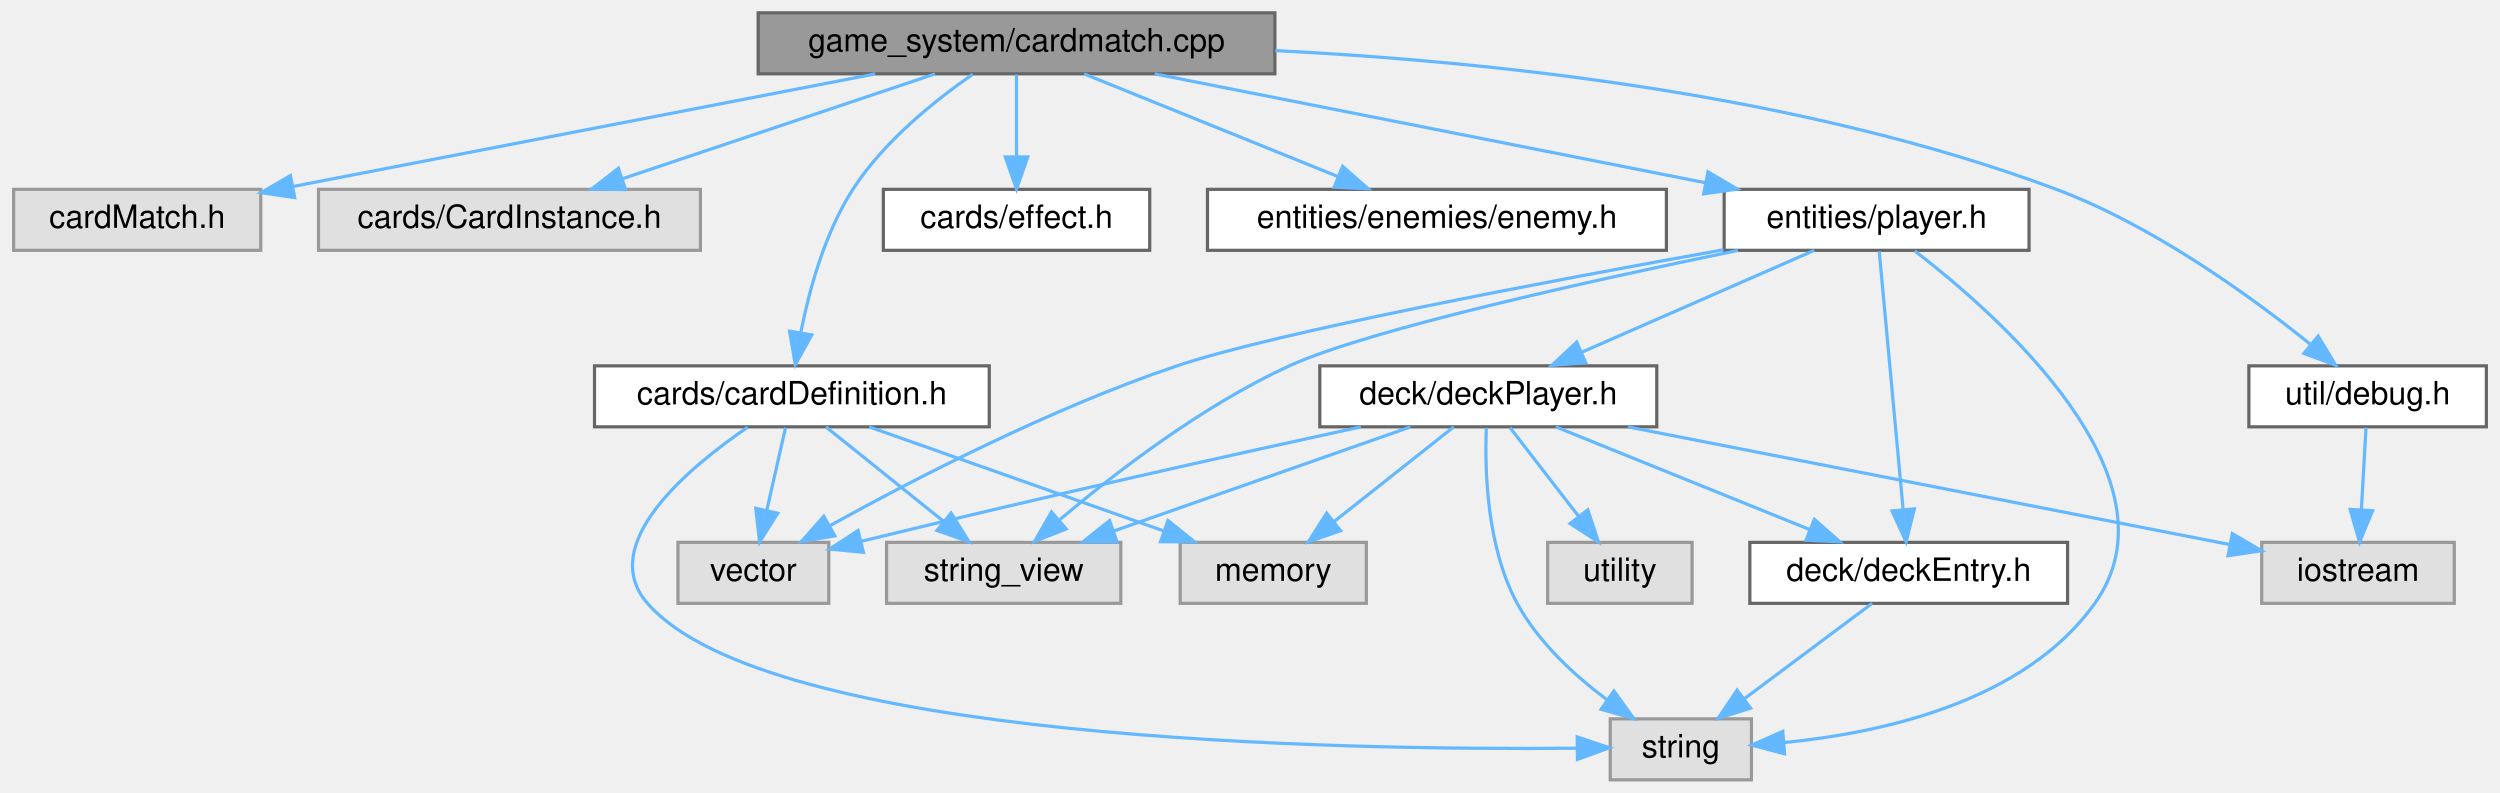
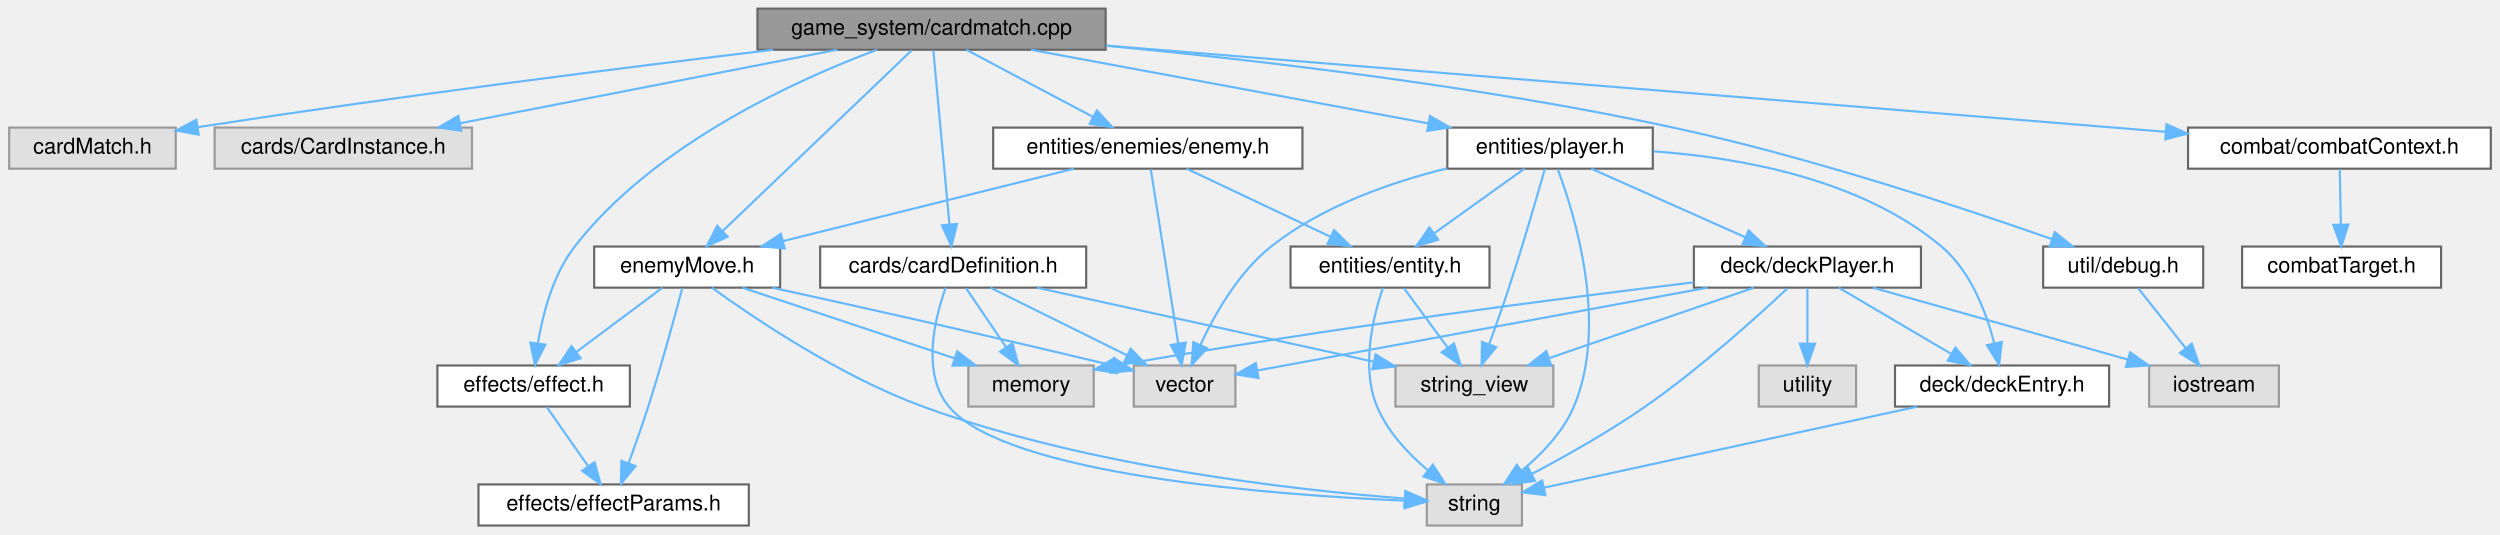
- <svg xmlns="http://www.w3.org/2000/svg" xmlns:xlink="http://www.w3.org/1999/xlink" width="779pt" height="247pt" viewBox="0.00 0.00 778.50 247.00">
+ <svg xmlns="http://www.w3.org/2000/svg" xmlns:xlink="http://www.w3.org/1999/xlink" width="1156pt" height="247pt" viewBox="0.00 0.00 1155.50 247.00">
  <g id="graph0" class="graph" transform="scale(1 1) rotate(0) translate(4 243)">
    <g id="node1" class="node">
      <g id="a_node1">
        <a xlink:title=" ">
-           <polygon fill="#999999" stroke="#666666" points="393,-239 232,-239 232,-220 393,-220 393,-239" />
-           <text text-anchor="middle" x="312.5" y="-227" font-family="Helvetica,sans-Serif" font-size="10.00">game_system/cardmatch.cpp</text>
+           <polygon fill="#999999" stroke="#666666" points="507,-239 346,-239 346,-220 507,-220 507,-239" />
+           <text text-anchor="middle" x="426.5" y="-227" font-family="Helvetica,sans-Serif" font-size="10.00">game_system/cardmatch.cpp</text>
        </a>
      </g>
    </g>
    <g id="node2" class="node">
      <g id="a_node2">
        <a xlink:title=" ">
          <polygon fill="#e0e0e0" stroke="#999999" points="77,-184 0,-184 0,-165 77,-165 77,-184" />
          <text text-anchor="middle" x="38.5" y="-172" font-family="Helvetica,sans-Serif" font-size="10.00">cardMatch.h</text>
        </a>
      </g>
    </g>
    <g id="edge1" class="edge">
-       <path fill="none" stroke="#63b8ff" d="M268.48,-219.98C218.84,-210.38 138.37,-194.82 86.97,-184.88" />
-       <polygon fill="#63b8ff" stroke="#63b8ff" points="87.58,-181.43 77.1,-182.97 86.25,-188.3 87.58,-181.43" />
+       <path fill="none" stroke="#63b8ff" d="M353.18,-219.99C286.32,-211.99 184.56,-199.2 87.22,-184.21" />
+       <polygon fill="#63b8ff" stroke="#63b8ff" points="87.62,-180.73 77.2,-182.66 86.55,-187.65 87.62,-180.73" />
    </g>
    <g id="node3" class="node">
      <g id="a_node3">
        <a xlink:title=" ">
          <polygon fill="#e0e0e0" stroke="#999999" points="214,-184 95,-184 95,-165 214,-165 214,-184" />
          <text text-anchor="middle" x="154.5" y="-172" font-family="Helvetica,sans-Serif" font-size="10.00">cards/CardInstance.h</text>
        </a>
      </g>
    </g>
    <g id="edge2" class="edge">
-       <path fill="none" stroke="#63b8ff" d="M287.11,-219.98C260.7,-211.13 219.15,-197.19 189.61,-187.28" />
-       <polygon fill="#63b8ff" stroke="#63b8ff" points="190.68,-183.94 180.08,-184.08 188.45,-190.58 190.68,-183.94" />
+       <path fill="none" stroke="#63b8ff" d="M382.8,-219.98C335.35,-210.74 259.53,-195.97 208.42,-186.01" />
+       <polygon fill="#63b8ff" stroke="#63b8ff" points="209.03,-182.56 198.54,-184.08 207.69,-189.43 209.03,-182.56" />
    </g>
    <g id="node4" class="node">
      <g id="a_node4">
        <a xlink:href="cardDefinition_8h.html" target="_top" xlink:title=" ">
-           <polygon fill="white" stroke="#666666" points="304,-129 181,-129 181,-110 304,-110 304,-129" />
-           <text text-anchor="middle" x="242.5" y="-117" font-family="Helvetica,sans-Serif" font-size="10.00">cards/cardDefinition.h</text>
+           <polygon fill="white" stroke="#666666" points="498,-129 375,-129 375,-110 498,-110 498,-129" />
+           <text text-anchor="middle" x="436.5" y="-117" font-family="Helvetica,sans-Serif" font-size="10.00">cards/cardDefinition.h</text>
        </a>
      </g>
    </g>
    <g id="edge3" class="edge">
-       <path fill="none" stroke="#63b8ff" d="M298.88,-219.87C287.34,-211.89 271.17,-199.02 261.5,-184 252.74,-170.39 247.87,-152.58 245.26,-139.28" />
-       <polygon fill="#63b8ff" stroke="#63b8ff" points="248.7,-138.63 243.56,-129.36 241.8,-139.81 248.7,-138.63" />
+       <path fill="none" stroke="#63b8ff" d="M427.32,-219.66C428.94,-202.17 432.58,-162.8 434.76,-139.27" />
+       <polygon fill="#63b8ff" stroke="#63b8ff" points="438.26,-139.44 435.7,-129.16 431.29,-138.79 438.26,-139.44" />
    </g>
    <g id="node9" class="node">
      <g id="a_node9">
+         <a xlink:href="combatContext_8h.html" target="_top" xlink:title=" ">
+           <polygon fill="white" stroke="#666666" points="1147.5,-184 1007.5,-184 1007.5,-165 1147.5,-165 1147.5,-184" />
+           <text text-anchor="middle" x="1077.5" y="-172" font-family="Helvetica,sans-Serif" font-size="10.00">combat/combatContext.h</text>
+         </a>
+       </g>
+     </g>
+     <g id="edge8" class="edge">
+       <path fill="none" stroke="#63b8ff" d="M507.31,-221.92C632.5,-211.73 871.92,-192.24 996.95,-182.06" />
+       <polygon fill="#63b8ff" stroke="#63b8ff" points="997.54,-185.52 1007.22,-181.22 996.97,-178.54 997.54,-185.52" />
+     </g>
+     <g id="node11" class="node">
+       <g id="a_node11">
        <a xlink:href="effect_8h.html" target="_top" xlink:title=" ">
-           <polygon fill="white" stroke="#666666" points="354,-184 271,-184 271,-165 354,-165 354,-184" />
-           <text text-anchor="middle" x="312.5" y="-172" font-family="Helvetica,sans-Serif" font-size="10.00">cards/effect.h</text>
-         </a>
-       </g>
-     </g>
-     <g id="edge8" class="edge">
-       <path fill="none" stroke="#63b8ff" d="M312.5,-219.75C312.5,-212.8 312.5,-202.85 312.5,-194.13" />
-       <polygon fill="#63b8ff" stroke="#63b8ff" points="316,-194.09 312.5,-184.09 309,-194.09 316,-194.09" />
+           <polygon fill="white" stroke="#666666" points="287,-74 198,-74 198,-55 287,-55 287,-74" />
+           <text text-anchor="middle" x="242.5" y="-62" font-family="Helvetica,sans-Serif" font-size="10.00">effects/effect.h</text>
+         </a>
+       </g>
+     </g>
+     <g id="edge10" class="edge">
+       <path fill="none" stroke="#63b8ff" d="M401.26,-219.98C364.98,-206.45 298.39,-176.59 261.5,-129 251.48,-116.07 246.73,-97.91 244.48,-84.33" />
+       <polygon fill="#63b8ff" stroke="#63b8ff" points="247.92,-83.65 243.13,-74.2 240.99,-84.58 247.92,-83.65" />
+     </g>
+     <g id="node13" class="node">
+       <g id="a_node13">
+         <a xlink:href="enemy_8h.html" target="_top" xlink:title=" ">
+           <polygon fill="white" stroke="#666666" points="598,-184 455,-184 455,-165 598,-165 598,-184" />
+           <text text-anchor="middle" x="526.5" y="-172" font-family="Helvetica,sans-Serif" font-size="10.00">entities/enemies/enemy.h</text>
+         </a>
+       </g>
+     </g>
+     <g id="edge12" class="edge">
+       <path fill="none" stroke="#63b8ff" d="M442.57,-219.98C458.36,-211.61 482.72,-198.7 501.13,-188.95" />
+       <polygon fill="#63b8ff" stroke="#63b8ff" points="502.94,-191.95 510.14,-184.17 499.67,-185.76 502.94,-191.95" />
+     </g>
+     <g id="node14" class="node">
+       <g id="a_node14">
+         <a xlink:href="enemyMove_8h.html" target="_top" xlink:title=" ">
+           <polygon fill="white" stroke="#666666" points="356.5,-129 270.5,-129 270.5,-110 356.5,-110 356.5,-129" />
+           <text text-anchor="middle" x="313.5" y="-117" font-family="Helvetica,sans-Serif" font-size="10.00">enemyMove.h</text>
+         </a>
+       </g>
+     </g>
+     <g id="edge23" class="edge">
+       <path fill="none" stroke="#63b8ff" d="M417.25,-219.66C398.12,-201.38 353.97,-159.18 329.89,-136.17" />
+       <polygon fill="#63b8ff" stroke="#63b8ff" points="332.21,-133.54 322.56,-129.16 327.37,-138.6 332.21,-133.54" />
+     </g>
+     <g id="node16" class="node">
+       <g id="a_node16">
+         <a xlink:href="player_8h.html" target="_top" xlink:title=" ">
+           <polygon fill="white" stroke="#666666" points="760,-184 665,-184 665,-165 760,-165 760,-184" />
+           <text text-anchor="middle" x="712.5" y="-172" font-family="Helvetica,sans-Serif" font-size="10.00">entities/player.h</text>
+         </a>
+       </g>
+     </g>
+     <g id="edge24" class="edge">
+       <path fill="none" stroke="#63b8ff" d="M472.45,-219.98C522.44,-210.72 602.39,-195.9 656.14,-185.94" />
+       <polygon fill="#63b8ff" stroke="#63b8ff" points="656.99,-189.35 666.19,-184.08 655.72,-182.46 656.99,-189.35" />
+     </g>
+     <g id="node21" class="node">
+       <g id="a_node21">
+         <a xlink:href="debug_8h.html" target="_top" xlink:title=" ">
+           <polygon fill="white" stroke="#666666" points="1014.5,-129 940.5,-129 940.5,-110 1014.5,-110 1014.5,-129" />
+           <text text-anchor="middle" x="977.5" y="-117" font-family="Helvetica,sans-Serif" font-size="10.00">util/debug.h</text>
+         </a>
+       </g>
+     </g>
+     <g id="edge39" class="edge">
+       <path fill="none" stroke="#63b8ff" d="M507.2,-221.87C577.12,-215.22 680.72,-203.17 769.5,-184 832.44,-170.41 903.83,-146.74 944.48,-132.46" />
+       <polygon fill="#63b8ff" stroke="#63b8ff" points="945.87,-135.68 954.13,-129.04 943.54,-129.08 945.87,-135.68" />
+     </g>
+     <g id="node5" class="node">
+       <g id="a_node5">
+         <a xlink:title=" ">
+           <polygon fill="#e0e0e0" stroke="#999999" points="501.5,-74 443.5,-74 443.5,-55 501.5,-55 501.5,-74" />
+           <text text-anchor="middle" x="472.5" y="-62" font-family="Helvetica,sans-Serif" font-size="10.00">memory</text>
+         </a>
+       </g>
+     </g>
+     <g id="edge4" class="edge">
+       <path fill="none" stroke="#63b8ff" d="M442.44,-109.75C447.48,-102.34 454.84,-91.5 461.01,-82.41" />
+       <polygon fill="#63b8ff" stroke="#63b8ff" points="463.94,-84.33 466.67,-74.09 458.15,-80.39 463.94,-84.33" />
+     </g>
+     <g id="node6" class="node">
+       <g id="a_node6">
+         <a xlink:title=" ">
+           <polygon fill="#e0e0e0" stroke="#999999" points="699.5,-19 655.5,-19 655.5,0 699.5,0 699.5,-19" />
+           <text text-anchor="middle" x="677.5" y="-7" font-family="Helvetica,sans-Serif" font-size="10.00">string</text>
+         </a>
+       </g>
+     </g>
+     <g id="edge5" class="edge">
+       <path fill="none" stroke="#63b8ff" d="M433.03,-109.96C428.22,-96.57 421.51,-70.59 434.5,-55 460.99,-23.22 585.55,-14.07 645.33,-11.49" />
+       <polygon fill="#63b8ff" stroke="#63b8ff" points="645.51,-14.98 655.36,-11.09 645.23,-7.99 645.51,-14.98" />
+     </g>
+     <g id="node7" class="node">
+       <g id="a_node7">
+         <a xlink:title=" ">
+           <polygon fill="#e0e0e0" stroke="#999999" points="714,-74 641,-74 641,-55 714,-55 714,-74" />
+           <text text-anchor="middle" x="677.5" y="-62" font-family="Helvetica,sans-Serif" font-size="10.00">string_view</text>
+         </a>
+       </g>
+     </g>
+     <g id="edge6" class="edge">
+       <path fill="none" stroke="#63b8ff" d="M475.22,-109.98C517.65,-100.65 585.69,-85.69 630.99,-75.73" />
+       <polygon fill="#63b8ff" stroke="#63b8ff" points="631.84,-79.13 640.85,-73.56 630.33,-72.29 631.84,-79.13" />
+     </g>
+     <g id="node8" class="node">
+       <g id="a_node8">
+         <a xlink:title=" ">
+           <polygon fill="#e0e0e0" stroke="#999999" points="567,-74 520,-74 520,-55 567,-55 567,-74" />
+           <text text-anchor="middle" x="543.5" y="-62" font-family="Helvetica,sans-Serif" font-size="10.00">vector</text>
+         </a>
+       </g>
+     </g>
+     <g id="edge7" class="edge">
+       <path fill="none" stroke="#63b8ff" d="M453.69,-109.98C470.75,-101.54 497.13,-88.47 516.9,-78.68" />
+       <polygon fill="#63b8ff" stroke="#63b8ff" points="518.59,-81.75 526,-74.17 515.48,-75.47 518.59,-81.75" />
    </g>
    <g id="node10" class="node">
      <g id="a_node10">
-         <a xlink:href="enemy_8h.html" target="_top" xlink:title=" ">
-           <polygon fill="white" stroke="#666666" points="515,-184 372,-184 372,-165 515,-165 515,-184" />
-           <text text-anchor="middle" x="443.5" y="-172" font-family="Helvetica,sans-Serif" font-size="10.00">entities/enemies/enemy.h</text>
+         <a xlink:href="combatTarget_8h.html" target="_top" xlink:title=" ">
+           <polygon fill="white" stroke="#666666" points="1124.5,-129 1032.5,-129 1032.5,-110 1124.5,-110 1124.5,-129" />
+           <text text-anchor="middle" x="1078.5" y="-117" font-family="Helvetica,sans-Serif" font-size="10.00">combatTarget.h</text>
        </a>
      </g>
    </g>
    <g id="edge9" class="edge">
-       <path fill="none" stroke="#63b8ff" d="M333.55,-219.98C354.91,-211.34 388.2,-197.87 412.56,-188.02" />
-       <polygon fill="#63b8ff" stroke="#63b8ff" points="414.11,-191.17 422.07,-184.17 411.49,-184.68 414.11,-191.17" />
-     </g>
-     <g id="node11" class="node">
-       <g id="a_node11">
-         <a xlink:href="player_8h.html" target="_top" xlink:title=" ">
-           <polygon fill="white" stroke="#666666" points="628,-184 533,-184 533,-165 628,-165 628,-184" />
-           <text text-anchor="middle" x="580.5" y="-172" font-family="Helvetica,sans-Serif" font-size="10.00">entities/player.h</text>
-         </a>
-       </g>
-     </g>
-     <g id="edge10" class="edge">
-       <path fill="none" stroke="#63b8ff" d="M355.56,-219.98C402.21,-210.76 476.7,-196.03 527.06,-186.07" />
-       <polygon fill="#63b8ff" stroke="#63b8ff" points="527.97,-189.46 537.1,-184.08 526.61,-182.59 527.97,-189.46" />
-     </g>
-     <g id="node16" class="node">
-       <g id="a_node16">
-         <a xlink:href="debug_8h.html" target="_top" xlink:title=" ">
-           <polygon fill="white" stroke="#666666" points="770.5,-129 696.5,-129 696.5,-110 770.5,-110 770.5,-129" />
-           <text text-anchor="middle" x="733.5" y="-117" font-family="Helvetica,sans-Serif" font-size="10.00">util/debug.h</text>
-         </a>
-       </g>
-     </g>
-     <g id="edge24" class="edge">
-       <path fill="none" stroke="#63b8ff" d="M393.13,-227.23C460.18,-223.89 557.13,-213.7 636.5,-184 666.77,-172.67 697.23,-150.57 715.73,-135.67" />
-       <polygon fill="#63b8ff" stroke="#63b8ff" points="718.09,-138.27 723.57,-129.2 713.63,-132.87 718.09,-138.27" />
-     </g>
-     <g id="node5" class="node">
-       <g id="a_node5">
-         <a xlink:title=" ">
-           <polygon fill="#e0e0e0" stroke="#999999" points="421.5,-74 363.5,-74 363.5,-55 421.5,-55 421.5,-74" />
-           <text text-anchor="middle" x="392.5" y="-62" font-family="Helvetica,sans-Serif" font-size="10.00">memory</text>
-         </a>
-       </g>
-     </g>
-     <g id="edge4" class="edge">
-       <path fill="none" stroke="#63b8ff" d="M266.6,-109.98C291.38,-101.23 330.2,-87.51 358.19,-77.62" />
-       <polygon fill="#63b8ff" stroke="#63b8ff" points="359.7,-80.8 367.96,-74.17 357.37,-74.2 359.7,-80.8" />
-     </g>
-     <g id="node6" class="node">
-       <g id="a_node6">
-         <a xlink:title=" ">
-           <polygon fill="#e0e0e0" stroke="#999999" points="541.5,-19 497.5,-19 497.5,0 541.5,0 541.5,-19" />
-           <text text-anchor="middle" x="519.5" y="-7" font-family="Helvetica,sans-Serif" font-size="10.00">string</text>
-         </a>
-       </g>
-     </g>
-     <g id="edge5" class="edge">
-       <path fill="none" stroke="#63b8ff" d="M228.73,-109.88C210.26,-97.28 181.52,-73.34 197.5,-55 234.87,-12.11 413.05,-9.18 487.11,-9.86" />
-       <polygon fill="#63b8ff" stroke="#63b8ff" points="487.21,-13.37 497.25,-9.99 487.29,-6.37 487.21,-13.37" />
-     </g>
-     <g id="node7" class="node">
-       <g id="a_node7">
-         <a xlink:title=" ">
-           <polygon fill="#e0e0e0" stroke="#999999" points="345,-74 272,-74 272,-55 345,-55 345,-74" />
-           <text text-anchor="middle" x="308.5" y="-62" font-family="Helvetica,sans-Serif" font-size="10.00">string_view</text>
-         </a>
-       </g>
-     </g>
-     <g id="edge6" class="edge">
-       <path fill="none" stroke="#63b8ff" d="M253.1,-109.98C262.96,-102.07 277.85,-90.11 289.72,-80.58" />
-       <polygon fill="#63b8ff" stroke="#63b8ff" points="292.1,-83.16 297.7,-74.17 287.71,-77.7 292.1,-83.16" />
-     </g>
-     <g id="node8" class="node">
-       <g id="a_node8">
-         <a xlink:title=" ">
-           <polygon fill="#e0e0e0" stroke="#999999" points="254,-74 207,-74 207,-55 254,-55 254,-74" />
-           <text text-anchor="middle" x="230.5" y="-62" font-family="Helvetica,sans-Serif" font-size="10.00">vector</text>
-         </a>
-       </g>
-     </g>
-     <g id="edge7" class="edge">
-       <path fill="none" stroke="#63b8ff" d="M240.52,-109.75C238.93,-102.72 236.64,-92.62 234.65,-83.84" />
-       <polygon fill="#63b8ff" stroke="#63b8ff" points="238.07,-83.07 232.44,-74.09 231.24,-84.62 238.07,-83.07" />
-     </g>
-     <g id="edge21" class="edge">
-       <path fill="none" stroke="#63b8ff" d="M592.4,-164.82C618.47,-144.73 676.17,-93.82 648.5,-55 626.66,-24.37 582.29,-14.62 551.74,-11.63" />
-       <polygon fill="#63b8ff" stroke="#63b8ff" points="551.81,-8.12 541.56,-10.83 551.26,-15.1 551.81,-8.12" />
-     </g>
-     <g id="edge22" class="edge">
-       <path fill="none" stroke="#63b8ff" d="M537.28,-164.97C491.38,-155.56 422.1,-140.26 397.5,-129 370.46,-116.63 343.18,-95.61 326.08,-81.17" />
-       <polygon fill="#63b8ff" stroke="#63b8ff" points="327.98,-78.18 318.12,-74.3 323.4,-83.48 327.98,-78.18" />
-     </g>
-     <g id="edge23" class="edge">
-       <path fill="none" stroke="#63b8ff" d="M532.8,-165.18C478.53,-155.47 393.43,-139.42 362.5,-129 323.18,-115.76 280.36,-93.6 254.48,-79.27" />
-       <polygon fill="#63b8ff" stroke="#63b8ff" points="255.86,-76.04 245.43,-74.2 252.44,-82.14 255.86,-76.04" />
+       <path fill="none" stroke="#63b8ff" d="M1077.67,-164.75C1077.8,-157.8 1077.98,-147.85 1078.15,-139.13" />
+       <polygon fill="#63b8ff" stroke="#63b8ff" points="1081.65,-139.15 1078.34,-129.09 1074.65,-139.02 1081.65,-139.15" />
    </g>
    <g id="node12" class="node">
      <g id="a_node12">
-         <a xlink:href="deckEntry_8h.html" target="_top" xlink:title=" ">
-           <polygon fill="white" stroke="#666666" points="640,-74 541,-74 541,-55 640,-55 640,-74" />
-           <text text-anchor="middle" x="590.5" y="-62" font-family="Helvetica,sans-Serif" font-size="10.00">deck/deckEntry.h</text>
+         <a xlink:href="effectParams_8h.html" target="_top" xlink:title=" ">
+           <polygon fill="white" stroke="#666666" points="342,-19 217,-19 217,0 342,0 342,-19" />
+           <text text-anchor="middle" x="279.5" y="-7" font-family="Helvetica,sans-Serif" font-size="10.00">effects/effectParams.h</text>
        </a>
      </g>
    </g>
    <g id="edge11" class="edge">
-       <path fill="none" stroke="#63b8ff" d="M581.32,-164.66C582.94,-147.17 586.58,-107.8 588.76,-84.27" />
-       <polygon fill="#63b8ff" stroke="#63b8ff" points="592.26,-84.44 589.7,-74.16 585.29,-83.79 592.26,-84.44" />
-     </g>
-     <g id="node13" class="node">
-       <g id="a_node13">
-         <a xlink:href="deckPlayer_8h.html" target="_top" xlink:title=" ">
-           <polygon fill="white" stroke="#666666" points="512,-129 407,-129 407,-110 512,-110 512,-129" />
-           <text text-anchor="middle" x="459.5" y="-117" font-family="Helvetica,sans-Serif" font-size="10.00">deck/deckPlayer.h</text>
-         </a>
-       </g>
+       <path fill="none" stroke="#63b8ff" d="M248.61,-54.75C253.78,-47.34 261.35,-36.5 267.69,-27.41" />
+       <polygon fill="#63b8ff" stroke="#63b8ff" points="270.65,-29.29 273.5,-19.09 264.91,-25.29 270.65,-29.29" />
+     </g>
+     <g id="edge22" class="edge">
+       <path fill="none" stroke="#63b8ff" d="M527.89,-164.66C530.64,-147.17 536.84,-107.8 540.54,-84.27" />
+       <polygon fill="#63b8ff" stroke="#63b8ff" points="544.04,-84.58 542.14,-74.16 537.12,-83.49 544.04,-84.58" />
    </g>
    <g id="edge13" class="edge">
-       <path fill="none" stroke="#63b8ff" d="M561.06,-164.98C541.51,-156.42 511.12,-143.11 488.68,-133.28" />
-       <polygon fill="#63b8ff" stroke="#63b8ff" points="489.86,-129.98 479.29,-129.17 487.05,-136.39 489.86,-129.98" />
-     </g>
-     <g id="edge12" class="edge">
-       <path fill="none" stroke="#63b8ff" d="M579.09,-54.98C568.39,-47 552.16,-34.88 539.34,-25.31" />
-       <polygon fill="#63b8ff" stroke="#63b8ff" points="541.22,-22.35 531.11,-19.17 537.03,-27.96 541.22,-22.35" />
-     </g>
-     <g id="edge16" class="edge">
-       <path fill="none" stroke="#63b8ff" d="M448.74,-109.98C438.73,-102.07 423.61,-90.11 411.57,-80.58" />
-       <polygon fill="#63b8ff" stroke="#63b8ff" points="413.47,-77.63 403.46,-74.17 409.13,-83.12 413.47,-77.63" />
-     </g>
-     <g id="edge17" class="edge">
-       <path fill="none" stroke="#63b8ff" d="M458.88,-109.69C458.38,-96.85 458.94,-72.62 468.5,-55 475.07,-42.9 486.31,-32.55 496.57,-24.89" />
-       <polygon fill="#63b8ff" stroke="#63b8ff" points="498.65,-27.7 504.83,-19.1 494.63,-21.97 498.65,-27.7" />
-     </g>
-     <g id="edge18" class="edge">
-       <path fill="none" stroke="#63b8ff" d="M435.24,-109.98C410.18,-101.19 370.87,-87.39 342.67,-77.49" />
-       <polygon fill="#63b8ff" stroke="#63b8ff" points="343.8,-74.18 333.2,-74.17 341.48,-80.78 343.8,-74.18" />
-     </g>
-     <g id="edge20" class="edge">
-       <path fill="none" stroke="#63b8ff" d="M419.78,-109.99C382.02,-101.79 323.4,-88.8 264.14,-74.34" />
-       <polygon fill="#63b8ff" stroke="#63b8ff" points="264.79,-70.9 254.24,-71.91 263.12,-77.69 264.79,-70.9" />
-     </g>
-     <g id="edge14" class="edge">
-       <path fill="none" stroke="#63b8ff" d="M480.55,-109.98C501.91,-101.34 535.2,-87.87 559.56,-78.02" />
-       <polygon fill="#63b8ff" stroke="#63b8ff" points="561.11,-81.17 569.07,-74.17 558.49,-74.68 561.11,-81.17" />
-     </g>
-     <g id="node14" class="node">
-       <g id="a_node14">
-         <a xlink:title=" ">
-           <polygon fill="#e0e0e0" stroke="#999999" points="760.5,-74 700.5,-74 700.5,-55 760.5,-55 760.5,-74" />
-           <text text-anchor="middle" x="730.5" y="-62" font-family="Helvetica,sans-Serif" font-size="10.00">iostream</text>
-         </a>
-       </g>
-     </g>
-     <g id="edge15" class="edge">
-       <path fill="none" stroke="#63b8ff" d="M503.04,-109.98C554.83,-99.86 640.56,-83.09 690.67,-73.29" />
-       <polygon fill="#63b8ff" stroke="#63b8ff" points="691.35,-76.72 700.49,-71.37 690.01,-69.85 691.35,-76.72" />
+       <path fill="none" stroke="#63b8ff" d="M492.28,-164.98C455.74,-155.89 397.72,-141.46 357.74,-131.51" />
+       <polygon fill="#63b8ff" stroke="#63b8ff" points="358.54,-128.1 347.99,-129.08 356.85,-134.89 358.54,-128.1" />
    </g>
    <g id="node15" class="node">
      <g id="a_node15">
-         <a xlink:title=" ">
-           <polygon fill="#e0e0e0" stroke="#999999" points="523,-74 478,-74 478,-55 523,-55 523,-74" />
-           <text text-anchor="middle" x="500.5" y="-62" font-family="Helvetica,sans-Serif" font-size="10.00">utility</text>
+         <a xlink:href="entity_8h.html" target="_top" xlink:title=" ">
+           <polygon fill="white" stroke="#666666" points="684.5,-129 592.5,-129 592.5,-110 684.5,-110 684.5,-129" />
+           <text text-anchor="middle" x="638.5" y="-117" font-family="Helvetica,sans-Serif" font-size="10.00">entities/entity.h</text>
        </a>
      </g>
    </g>
    <g id="edge19" class="edge">
-       <path fill="none" stroke="#63b8ff" d="M466.27,-109.75C472.06,-102.26 480.56,-91.28 487.64,-82.13" />
-       <polygon fill="#63b8ff" stroke="#63b8ff" points="490.51,-84.14 493.86,-74.09 484.97,-79.86 490.51,-84.14" />
+       <path fill="none" stroke="#63b8ff" d="M544.49,-164.98C562.43,-156.5 590.22,-143.35 610.93,-133.54" />
+       <polygon fill="#63b8ff" stroke="#63b8ff" points="612.64,-136.61 620.18,-129.17 609.64,-130.28 612.64,-136.61" />
+     </g>
+     <g id="edge16" class="edge">
+       <path fill="none" stroke="#63b8ff" d="M339.05,-109.98C365.62,-101.13 407.44,-87.19 437.17,-77.28" />
+       <polygon fill="#63b8ff" stroke="#63b8ff" points="438.37,-80.56 446.75,-74.08 436.16,-73.92 438.37,-80.56" />
+     </g>
+     <g id="edge17" class="edge">
+       <path fill="none" stroke="#63b8ff" d="M324.91,-109.99C344.03,-96.16 384.24,-68.97 422.5,-55 499.39,-26.92 595.95,-16.27 645.27,-12.46" />
+       <polygon fill="#63b8ff" stroke="#63b8ff" points="645.61,-15.95 655.33,-11.73 645.11,-8.97 645.61,-15.95" />
+     </g>
+     <g id="edge18" class="edge">
+       <path fill="none" stroke="#63b8ff" d="M352.83,-109.98C390.55,-101.73 449.36,-88.65 509.65,-74.15" />
+       <polygon fill="#63b8ff" stroke="#63b8ff" points="510.83,-77.46 519.73,-71.71 509.19,-70.66 510.83,-77.46" />
+     </g>
+     <g id="edge14" class="edge">
+       <path fill="none" stroke="#63b8ff" d="M302.09,-109.98C291.39,-102 275.16,-89.88 262.34,-80.31" />
+       <polygon fill="#63b8ff" stroke="#63b8ff" points="264.22,-77.35 254.11,-74.17 260.03,-82.96 264.22,-77.35" />
+     </g>
+     <g id="edge15" class="edge">
+       <path fill="none" stroke="#63b8ff" d="M311.24,-109.82C308,-97.53 301.74,-74.42 295.5,-55 292.71,-46.3 289.32,-36.76 286.38,-28.75" />
+       <polygon fill="#63b8ff" stroke="#63b8ff" points="289.64,-27.46 282.87,-19.3 283.07,-29.9 289.64,-27.46" />
+     </g>
+     <g id="edge20" class="edge">
+       <path fill="none" stroke="#63b8ff" d="M635.2,-109.9C630.91,-97.31 624.82,-73.39 632.5,-55 637.36,-43.36 646.92,-33.2 655.98,-25.55" />
+       <polygon fill="#63b8ff" stroke="#63b8ff" points="658.3,-28.17 664.01,-19.25 653.98,-22.67 658.3,-28.17" />
+     </g>
+     <g id="edge21" class="edge">
+       <path fill="none" stroke="#63b8ff" d="M644.94,-109.75C650.39,-102.34 658.36,-91.5 665.06,-82.41" />
+       <polygon fill="#63b8ff" stroke="#63b8ff" points="668.07,-84.22 671.18,-74.09 662.43,-80.07 668.07,-84.22" />
+     </g>
+     <g id="edge36" class="edge">
+       <path fill="none" stroke="#63b8ff" d="M716.05,-164.74C723.68,-144.48 739.71,-93.24 723.5,-55 718.52,-43.25 708.75,-33.09 699.49,-25.45" />
+       <polygon fill="#63b8ff" stroke="#63b8ff" points="701.35,-22.47 691.28,-19.18 697.1,-28.03 701.35,-22.47" />
+     </g>
+     <g id="edge37" class="edge">
+       <path fill="none" stroke="#63b8ff" d="M710.07,-164.83C706.59,-152.56 699.9,-129.46 693.5,-110 690.64,-101.32 687.25,-91.79 684.32,-83.77" />
+       <polygon fill="#63b8ff" stroke="#63b8ff" points="687.58,-82.48 680.83,-74.32 681.01,-84.91 687.58,-82.48" />
+     </g>
+     <g id="edge38" class="edge">
+       <path fill="none" stroke="#63b8ff" d="M664.89,-165.15C638.76,-158.7 606.98,-147.62 583.5,-129 568.38,-117.01 557.37,-97.65 550.77,-83.45" />
+       <polygon fill="#63b8ff" stroke="#63b8ff" points="553.95,-81.98 546.75,-74.21 547.53,-84.77 553.95,-81.98" />
+     </g>
+     <g id="edge35" class="edge">
+       <path fill="none" stroke="#63b8ff" d="M700.61,-164.98C689.35,-156.92 672.21,-144.65 658.79,-135.03" />
+       <polygon fill="#63b8ff" stroke="#63b8ff" points="660.77,-132.15 650.61,-129.17 656.7,-137.84 660.77,-132.15" />
+     </g>
+     <g id="node17" class="node">
+       <g id="a_node17">
+         <a xlink:href="deckEntry_8h.html" target="_top" xlink:title=" ">
+           <polygon fill="white" stroke="#666666" points="971,-74 872,-74 872,-55 971,-55 971,-74" />
+           <text text-anchor="middle" x="921.5" y="-62" font-family="Helvetica,sans-Serif" font-size="10.00">deck/deckEntry.h</text>
+         </a>
+       </g>
    </g>
    <g id="edge25" class="edge">
-       <path fill="none" stroke="#63b8ff" d="M733,-109.75C732.61,-102.8 732.05,-92.85 731.55,-84.13" />
-       <polygon fill="#63b8ff" stroke="#63b8ff" points="735.05,-83.88 730.99,-74.09 728.06,-84.27 735.05,-83.88" />
+       <path fill="none" stroke="#63b8ff" d="M760.38,-173.01C800.2,-170.19 856.2,-160.31 893.5,-129 907.03,-117.64 914.25,-98.46 917.94,-84.15" />
+       <polygon fill="#63b8ff" stroke="#63b8ff" points="921.37,-84.88 920.13,-74.36 914.53,-83.36 921.37,-84.88" />
+     </g>
+     <g id="node18" class="node">
+       <g id="a_node18">
+         <a xlink:href="deckPlayer_8h.html" target="_top" xlink:title=" ">
+           <polygon fill="white" stroke="#666666" points="884,-129 779,-129 779,-110 884,-110 884,-129" />
+           <text text-anchor="middle" x="831.5" y="-117" font-family="Helvetica,sans-Serif" font-size="10.00">deck/deckPlayer.h</text>
+         </a>
+       </g>
+     </g>
+     <g id="edge27" class="edge">
+       <path fill="none" stroke="#63b8ff" d="M731.62,-164.98C750.85,-156.42 780.73,-143.11 802.81,-133.28" />
+       <polygon fill="#63b8ff" stroke="#63b8ff" points="804.32,-136.44 812.03,-129.17 801.47,-130.04 804.32,-136.44" />
+     </g>
+     <g id="edge26" class="edge">
+       <path fill="none" stroke="#63b8ff" d="M882.3,-54.98C834.41,-44.58 754.29,-27.18 709.78,-17.51" />
+       <polygon fill="#63b8ff" stroke="#63b8ff" points="710.32,-14.05 699.8,-15.34 708.83,-20.89 710.32,-14.05" />
+     </g>
+     <g id="edge30" class="edge">
+       <path fill="none" stroke="#63b8ff" d="M778.93,-112.44C717.41,-105.07 612.29,-91.61 511.86,-73.93" />
+       <polygon fill="#63b8ff" stroke="#63b8ff" points="512.3,-70.45 501.84,-72.15 511.07,-77.34 512.3,-70.45" />
+     </g>
+     <g id="edge31" class="edge">
+       <path fill="none" stroke="#63b8ff" d="M822.26,-109.67C808.55,-96.81 781.71,-72.54 756.5,-55 739.81,-43.39 719.84,-32.16 704.16,-23.89" />
+       <polygon fill="#63b8ff" stroke="#63b8ff" points="705.51,-20.65 695.02,-19.15 702.28,-26.86 705.51,-20.65" />
+     </g>
+     <g id="edge32" class="edge">
+       <path fill="none" stroke="#63b8ff" d="M806.76,-109.98C781.13,-101.16 740.87,-87.31 712.09,-77.41" />
+       <polygon fill="#63b8ff" stroke="#63b8ff" points="713.03,-74.03 702.44,-74.08 710.75,-80.65 713.03,-74.03" />
+     </g>
+     <g id="edge34" class="edge">
+       <path fill="none" stroke="#63b8ff" d="M785.23,-109.98C727.06,-99.28 628.62,-81.16 577.15,-71.69" />
+       <polygon fill="#63b8ff" stroke="#63b8ff" points="577.67,-68.23 567.2,-69.86 576.41,-75.11 577.67,-68.23" />
+     </g>
+     <g id="edge28" class="edge">
+       <path fill="none" stroke="#63b8ff" d="M845.96,-109.98C859.92,-101.77 881.29,-89.18 897.75,-79.49" />
+       <polygon fill="#63b8ff" stroke="#63b8ff" points="899.94,-82.26 906.78,-74.17 896.38,-76.23 899.94,-82.26" />
+     </g>
+     <g id="node19" class="node">
+       <g id="a_node19">
+         <a xlink:title=" ">
+           <polygon fill="#e0e0e0" stroke="#999999" points="1049.5,-74 989.5,-74 989.5,-55 1049.5,-55 1049.5,-74" />
+           <text text-anchor="middle" x="1019.5" y="-62" font-family="Helvetica,sans-Serif" font-size="10.00">iostream</text>
+         </a>
+       </g>
+     </g>
+     <g id="edge29" class="edge">
+       <path fill="none" stroke="#63b8ff" d="M861.71,-109.98C893.64,-100.98 944.16,-86.74 979.41,-76.8" />
+       <polygon fill="#63b8ff" stroke="#63b8ff" points="980.69,-80.08 989.37,-73.99 978.79,-73.34 980.69,-80.08" />
+     </g>
+     <g id="node20" class="node">
+       <g id="a_node20">
+         <a xlink:title=" ">
+           <polygon fill="#e0e0e0" stroke="#999999" points="854,-74 809,-74 809,-55 854,-55 854,-74" />
+           <text text-anchor="middle" x="831.5" y="-62" font-family="Helvetica,sans-Serif" font-size="10.00">utility</text>
+         </a>
+       </g>
+     </g>
+     <g id="edge33" class="edge">
+       <path fill="none" stroke="#63b8ff" d="M831.5,-109.75C831.5,-102.8 831.5,-92.85 831.5,-84.13" />
+       <polygon fill="#63b8ff" stroke="#63b8ff" points="835,-84.09 831.5,-74.09 828,-84.09 835,-84.09" />
+     </g>
+     <g id="edge40" class="edge">
+       <path fill="none" stroke="#63b8ff" d="M984.44,-109.75C990.37,-102.26 999.07,-91.28 1006.32,-82.13" />
+       <polygon fill="#63b8ff" stroke="#63b8ff" points="1009.23,-84.1 1012.69,-74.09 1003.74,-79.75 1009.23,-84.1" />
    </g>
  </g>
</svg>
